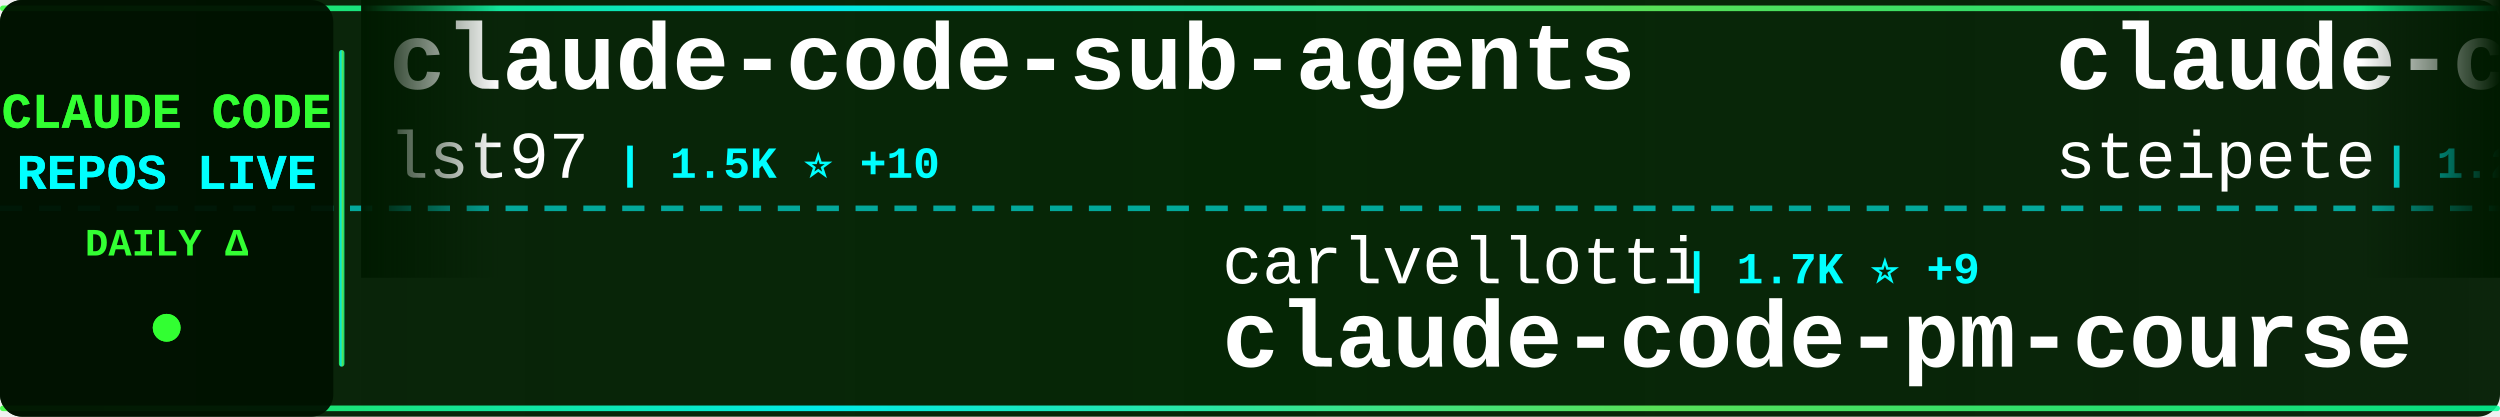
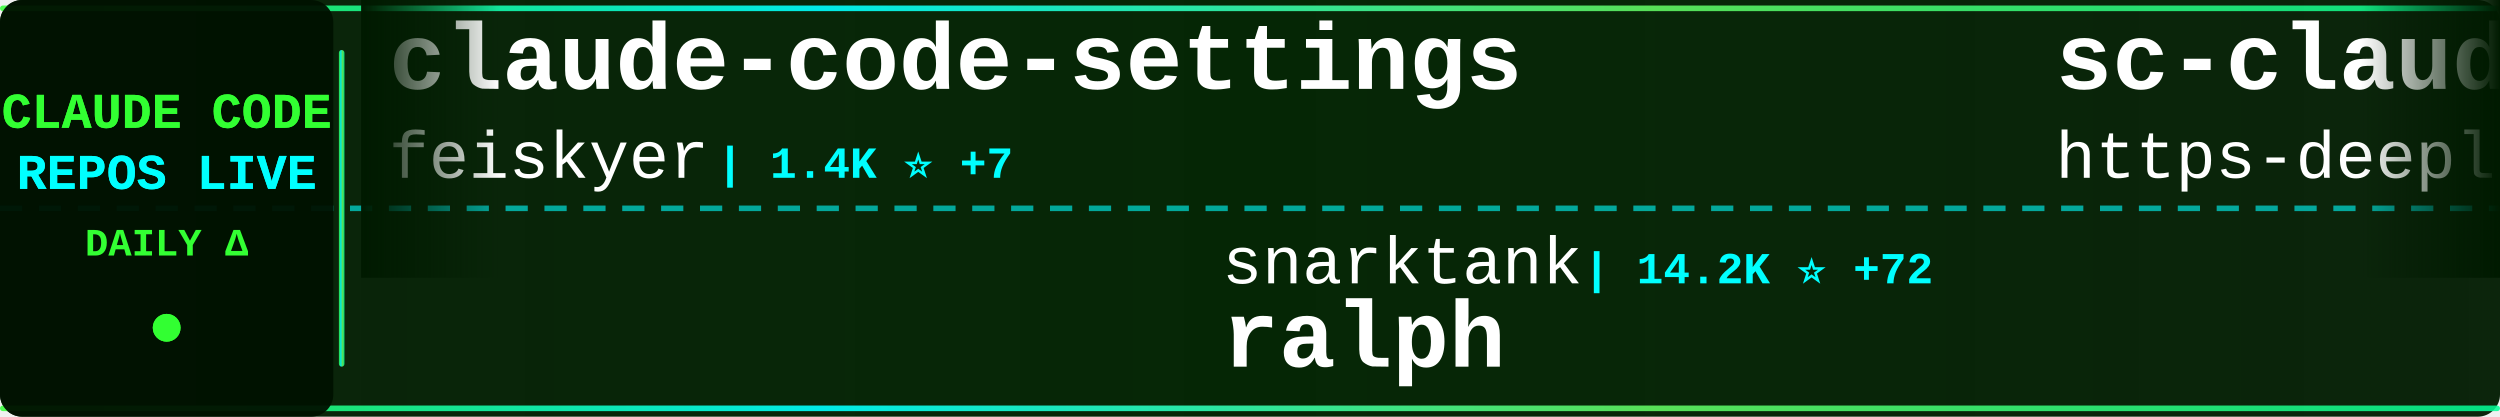
<svg xmlns="http://www.w3.org/2000/svg" width="900" height="150">
  <defs>
    <linearGradient id="tickerBg" x1="0%" y1="0%" x2="100%" y2="0%">
      <stop offset="0%" style="stop-color:#001a00;stop-opacity:0.95" />
      <stop offset="50%" style="stop-color:#002200;stop-opacity:0.98" />
      <stop offset="100%" style="stop-color:#001a00;stop-opacity:0.95" />
    </linearGradient>
    <linearGradient id="borderGrad" x1="0%" y1="0%" x2="100%" y2="0%">
      <stop offset="0%" style="stop-color:#33ff33;stop-opacity:0.85">
        <animate attributeName="stop-opacity" values="0.85;1;0.85" dur="2s" repeatCount="indefinite" />
      </stop>
      <stop offset="33%" style="stop-color:#00ffff;stop-opacity:0.9">
        <animate attributeName="stop-opacity" values="0.9;1;0.9" dur="2.2s" repeatCount="indefinite" />
      </stop>
      <stop offset="66%" style="stop-color:#66ff66;stop-opacity:0.85">
        <animate attributeName="stop-opacity" values="0.85;1;0.85" dur="1.8s" repeatCount="indefinite" />
      </stop>
      <stop offset="100%" style="stop-color:#00ff99;stop-opacity:0.85">
        <animate attributeName="stop-opacity" values="0.85;1;0.85" dur="2s" repeatCount="indefinite" />
      </stop>
    </linearGradient>
    <filter id="textGlow">
      <feGaussianBlur stdDeviation="0.1" result="coloredBlur" />
      <feMerge>
        <feMergeNode in="coloredBlur" />
        <feMergeNode in="SourceGraphic" />
      </feMerge>
    </filter>
    <filter id="metricGlow">
      <feGaussianBlur stdDeviation="0.2" result="coloredBlur" />
      <feMerge>
        <feMergeNode in="coloredBlur" />
        <feMergeNode in="SourceGraphic" />
      </feMerge>
    </filter>
    <linearGradient id="leftFade" x1="0%" y1="0%" x2="100%" y2="0%">
      <stop offset="0%" style="stop-color:#001a00;stop-opacity:1" />
      <stop offset="100%" style="stop-color:#001a00;stop-opacity:0" />
    </linearGradient>
    <linearGradient id="rightFade" x1="0%" y1="0%" x2="100%" y2="0%">
      <stop offset="0%" style="stop-color:#001a00;stop-opacity:0" />
      <stop offset="100%" style="stop-color:#001a00;stop-opacity:1" />
    </linearGradient>
  </defs>
  <rect width="900" height="150" fill="url(#tickerBg)" rx="8" />
  <rect x="0" y="2" width="900" height="2" fill="url(#borderGrad)" rx="1" />
  <rect x="0" y="146" width="900" height="2" fill="url(#borderGrad)" rx="1" />
  <line x1="0" y1="75" x2="900" y2="75" stroke="#00ffff" stroke-width="2" stroke-dasharray="8 6" opacity="0.6" />
  <rect x="0" y="0" width="120" height="150" fill="#001100" opacity="0.95" rx="8" />
  <text x="60" y="46" font-family="'Courier New', monospace" font-size="18" font-weight="bold" fill="#33ff33" text-anchor="middle" filter="url(#textGlow)">
    CLAUDE CODE
  </text>
  <text x="60" y="68" font-family="'Courier New', monospace" font-size="18" font-weight="bold" fill="#00ffff" text-anchor="middle" filter="url(#textGlow)">
    REPOS LIVE
  </text>
  <text x="60" y="92" font-family="'Courier New', monospace" font-size="14" font-weight="bold" fill="#33ff33" text-anchor="middle">
    DAILY Δ
  </text>
  <circle cx="60" cy="118" r="5" fill="#33ff33" filter="url(#metricGlow)">
    <animate attributeName="r" values="4;6;4" dur="1.5s" repeatCount="indefinite" />
    <animate attributeName="opacity" values="0.6;1;0.6" dur="1.5s" repeatCount="indefinite" />
  </circle>
  <rect x="122" y="18" width="2" height="114" fill="url(#borderGrad)" rx="1" />
  <clipPath id="tickerClip">
    <rect x="130" y="0" width="770" height="150" />
  </clipPath>
  <g clip-path="url(#tickerClip)">
    <g id="tickerItems">
      <animateTransform attributeName="transform" attributeType="XML" type="translate" from="0 0" to="-3000 0" dur="54s" repeatCount="indefinite" />
      <g transform="translate(0, 0)">
-         <text x="140" y="32" font-family="'Courier New', monospace" font-size="34" font-weight="bold" fill="#ffffff">claude-code-sub-agents</text>
-         <text x="140" y="64" font-family="'Courier New', monospace" font-size="24" font-weight="normal" fill="#ffffff" opacity="1.0">lst97</text>
-         <text x="222" y="64" font-family="'Courier New', monospace" font-size="16" font-weight="bold" fill="#00ffff"> | 1.5K ⭐ +10</text>
+         <text x="140" y="32" font-family="'Courier New', monospace" font-size="34" font-weight="bold" fill="#ffffff">claude-code-settings</text>
+         <text x="140" y="64" font-family="'Courier New', monospace" font-size="24" font-weight="normal" fill="#ffffff" opacity="1.0">feiskyer</text>
+         <text x="258" y="64" font-family="'Courier New', monospace" font-size="16" font-weight="bold" fill="#00ffff"> | 1.4K ⭐ +7</text>
      </g>
      <g transform="translate(300, 0)">
-         <text x="140" y="102" font-family="'Courier New', monospace" font-size="24" font-weight="normal" fill="#ffffff" opacity="1.0">carlvellotti</text>
-         <text x="306" y="102" font-family="'Courier New', monospace" font-size="16" font-weight="bold" fill="#00ffff"> | 1.7K ⭐ +9</text>
-         <text x="140" y="132" font-family="'Courier New', monospace" font-size="34" font-weight="bold" fill="#ffffff">claude-code-pm-course</text>
+         <text x="140" y="102" font-family="'Courier New', monospace" font-size="24" font-weight="normal" fill="#ffffff" opacity="1.0">snarktank</text>
+         <text x="270" y="102" font-family="'Courier New', monospace" font-size="16" font-weight="bold" fill="#00ffff"> | 14.2K ⭐ +72</text>
+         <text x="140" y="132" font-family="'Courier New', monospace" font-size="34" font-weight="bold" fill="#ffffff">ralph</text>
      </g>
      <g transform="translate(600, 0)">
-         <text x="140" y="32" font-family="'Courier New', monospace" font-size="34" font-weight="bold" fill="#ffffff">claude-code-mcp</text>
-         <text x="140" y="64" font-family="'Courier New', monospace" font-size="24" font-weight="normal" fill="#ffffff" opacity="1.0">steipete</text>
-         <text x="258" y="64" font-family="'Courier New', monospace" font-size="16" font-weight="bold" fill="#00ffff"> | 1.2K ⭐ +3</text>
+         <text x="140" y="32" font-family="'Courier New', monospace" font-size="34" font-weight="bold" fill="#ffffff">sc-claude-code-files</text>
+         <text x="140" y="64" font-family="'Courier New', monospace" font-size="24" font-weight="normal" fill="#ffffff" opacity="1.0">https-deeplearning-ai</text>
+         <text x="414" y="64" font-family="'Courier New', monospace" font-size="16" font-weight="bold" fill="#00ffff"> | 469 ⭐ +2</text>
      </g>
      <g transform="translate(900, 0)">
-         <text x="140" y="102" font-family="'Courier New', monospace" font-size="24" font-weight="normal" fill="#ffffff" opacity="1.0">VineeTagarwaL-code</text>
-         <text x="378" y="102" font-family="'Courier New', monospace" font-size="16" font-weight="bold" fill="#00ffff"> | 122 ⭐ +122</text>
-         <text x="140" y="132" font-family="'Courier New', monospace" font-size="34" font-weight="bold" fill="#ffffff">claude-code</text>
+         <text x="140" y="102" font-family="'Courier New', monospace" font-size="24" font-weight="normal" fill="#ffffff" opacity="1.0">Alishahryar1</text>
+         <text x="306" y="102" font-family="'Courier New', monospace" font-size="16" font-weight="bold" fill="#00ffff"> | 1.3K ⭐ +32</text>
+         <text x="140" y="132" font-family="'Courier New', monospace" font-size="34" font-weight="bold" fill="#ffffff">free-claude-code</text>
      </g>
      <g transform="translate(1200, 0)">
-         <text x="140" y="32" font-family="'Courier New', monospace" font-size="34" font-weight="bold" fill="#ffffff">Claude-Code-Game-Studios</text>
-         <text x="140" y="64" font-family="'Courier New', monospace" font-size="24" font-weight="normal" fill="#ffffff" opacity="1.0">Donchitos</text>
-         <text x="270" y="64" font-family="'Courier New', monospace" font-size="16" font-weight="bold" fill="#00ffff"> | 7.6K ⭐ +208</text>
+         <text x="140" y="32" font-family="'Courier New', monospace" font-size="34" font-weight="bold" fill="#ffffff">claude-code-source</text>
+         <text x="140" y="64" font-family="'Courier New', monospace" font-size="24" font-weight="normal" fill="#ffffff" opacity="1.0">hangsman</text>
+         <text x="258" y="64" font-family="'Courier New', monospace" font-size="16" font-weight="bold" fill="#00ffff"> | 402 ⭐ +402</text>
      </g>
      <g transform="translate(1500, 0)">
-         <text x="140" y="102" font-family="'Courier New', monospace" font-size="24" font-weight="normal" fill="#ffffff" opacity="1.0">Pimzino</text>
-         <text x="246" y="102" font-family="'Courier New', monospace" font-size="16" font-weight="bold" fill="#00ffff"> | 3.6K ⭐ +3</text>
-         <text x="140" y="132" font-family="'Courier New', monospace" font-size="34" font-weight="bold" fill="#ffffff">claude-code-spec-workflo...</text>
+         <text x="140" y="102" font-family="'Courier New', monospace" font-size="24" font-weight="normal" fill="#ffffff" opacity="1.0">lst97</text>
+         <text x="222" y="102" font-family="'Courier New', monospace" font-size="16" font-weight="bold" fill="#00ffff"> | 1.5K ⭐ +9</text>
+         <text x="140" y="132" font-family="'Courier New', monospace" font-size="34" font-weight="bold" fill="#ffffff">claude-code-sub-agents</text>
      </g>
      <g transform="translate(1800, 0)">
-         <text x="140" y="32" font-family="'Courier New', monospace" font-size="34" font-weight="bold" fill="#ffffff">claude-code-guide</text>
-         <text x="140" y="64" font-family="'Courier New', monospace" font-size="24" font-weight="normal" fill="#ffffff" opacity="1.0">zebbern</text>
-         <text x="246" y="64" font-family="'Courier New', monospace" font-size="16" font-weight="bold" fill="#00ffff"> | 3.8K ⭐ +15</text>
+         <text x="140" y="32" font-family="'Courier New', monospace" font-size="34" font-weight="bold" fill="#ffffff">agents</text>
+         <text x="140" y="64" font-family="'Courier New', monospace" font-size="24" font-weight="normal" fill="#ffffff" opacity="1.0">wshobson</text>
+         <text x="258" y="64" font-family="'Courier New', monospace" font-size="16" font-weight="bold" fill="#00ffff"> | 32.7K ⭐ +80</text>
      </g>
      <g transform="translate(2100, 0)">
-         <text x="140" y="102" font-family="'Courier New', monospace" font-size="24" font-weight="normal" fill="#ffffff" opacity="1.0">router-for-me</text>
-         <text x="318" y="102" font-family="'Courier New', monospace" font-size="16" font-weight="bold" fill="#00ffff"> | 21.7K ⭐ +309</text>
-         <text x="140" y="132" font-family="'Courier New', monospace" font-size="34" font-weight="bold" fill="#ffffff">CLIProxyAPI</text>
+         <text x="140" y="102" font-family="'Courier New', monospace" font-size="24" font-weight="normal" fill="#ffffff" opacity="1.0">JessyTsui</text>
+         <text x="270" y="102" font-family="'Courier New', monospace" font-size="16" font-weight="bold" fill="#00ffff"> | 1.2K ⭐ +1</text>
+         <text x="140" y="132" font-family="'Courier New', monospace" font-size="34" font-weight="bold" fill="#ffffff">Claude-Code-Remote</text>
      </g>
      <g transform="translate(2400, 0)">
-         <text x="140" y="32" font-family="'Courier New', monospace" font-size="34" font-weight="bold" fill="#ffffff">claude-agent-sdk-demos</text>
-         <text x="140" y="64" font-family="'Courier New', monospace" font-size="24" font-weight="normal" fill="#ffffff" opacity="1.0">anthropics</text>
-         <text x="282" y="64" font-family="'Courier New', monospace" font-size="16" font-weight="bold" fill="#00ffff"> | 2.0K ⭐ +11</text>
+         <text x="140" y="32" font-family="'Courier New', monospace" font-size="34" font-weight="bold" fill="#ffffff">claude-code-proxy</text>
+         <text x="140" y="64" font-family="'Courier New', monospace" font-size="24" font-weight="normal" fill="#ffffff" opacity="1.0">1rgs</text>
+         <text x="210" y="64" font-family="'Courier New', monospace" font-size="16" font-weight="bold" fill="#00ffff"> | 3.3K ⭐ +6</text>
      </g>
      <g transform="translate(2700, 0)">
-         <text x="140" y="102" font-family="'Courier New', monospace" font-size="24" font-weight="normal" fill="#ffffff" opacity="1.0">diet103</text>
-         <text x="246" y="102" font-family="'Courier New', monospace" font-size="16" font-weight="bold" fill="#00ffff"> | 9.4K ⭐ +13</text>
-         <text x="140" y="132" font-family="'Courier New', monospace" font-size="34" font-weight="bold" fill="#ffffff">claude-code-infrastructu...</text>
+         <text x="140" y="102" font-family="'Courier New', monospace" font-size="24" font-weight="normal" fill="#ffffff" opacity="1.0">peterkrueck</text>
+         <text x="294" y="102" font-family="'Courier New', monospace" font-size="16" font-weight="bold" fill="#00ffff"> | 1.3K ⭐ +1</text>
+         <text x="140" y="132" font-family="'Courier New', monospace" font-size="34" font-weight="bold" fill="#ffffff">Claude-Code-Development-...</text>
      </g>
      <g transform="translate(3000, 0)">
-         <text x="140" y="32" font-family="'Courier New', monospace" font-size="34" font-weight="bold" fill="#ffffff">claude-code-sub-agents</text>
-         <text x="140" y="64" font-family="'Courier New', monospace" font-size="24" font-weight="normal" fill="#ffffff" opacity="1.0">lst97</text>
-         <text x="222" y="64" font-family="'Courier New', monospace" font-size="16" font-weight="bold" fill="#00ffff"> | 1.5K ⭐ +10</text>
+         <text x="140" y="32" font-family="'Courier New', monospace" font-size="34" font-weight="bold" fill="#ffffff">claude-code-settings</text>
+         <text x="140" y="64" font-family="'Courier New', monospace" font-size="24" font-weight="normal" fill="#ffffff" opacity="1.0">feiskyer</text>
+         <text x="258" y="64" font-family="'Courier New', monospace" font-size="16" font-weight="bold" fill="#00ffff"> | 1.4K ⭐ +7</text>
      </g>
      <g transform="translate(3300, 0)">
-         <text x="140" y="102" font-family="'Courier New', monospace" font-size="24" font-weight="normal" fill="#ffffff" opacity="1.0">carlvellotti</text>
-         <text x="306" y="102" font-family="'Courier New', monospace" font-size="16" font-weight="bold" fill="#00ffff"> | 1.7K ⭐ +9</text>
-         <text x="140" y="132" font-family="'Courier New', monospace" font-size="34" font-weight="bold" fill="#ffffff">claude-code-pm-course</text>
+         <text x="140" y="102" font-family="'Courier New', monospace" font-size="24" font-weight="normal" fill="#ffffff" opacity="1.0">snarktank</text>
+         <text x="270" y="102" font-family="'Courier New', monospace" font-size="16" font-weight="bold" fill="#00ffff"> | 14.2K ⭐ +72</text>
+         <text x="140" y="132" font-family="'Courier New', monospace" font-size="34" font-weight="bold" fill="#ffffff">ralph</text>
      </g>
      <g transform="translate(3600, 0)">
-         <text x="140" y="32" font-family="'Courier New', monospace" font-size="34" font-weight="bold" fill="#ffffff">claude-code-mcp</text>
-         <text x="140" y="64" font-family="'Courier New', monospace" font-size="24" font-weight="normal" fill="#ffffff" opacity="1.0">steipete</text>
-         <text x="258" y="64" font-family="'Courier New', monospace" font-size="16" font-weight="bold" fill="#00ffff"> | 1.2K ⭐ +3</text>
+         <text x="140" y="32" font-family="'Courier New', monospace" font-size="34" font-weight="bold" fill="#ffffff">sc-claude-code-files</text>
+         <text x="140" y="64" font-family="'Courier New', monospace" font-size="24" font-weight="normal" fill="#ffffff" opacity="1.0">https-deeplearning-ai</text>
+         <text x="414" y="64" font-family="'Courier New', monospace" font-size="16" font-weight="bold" fill="#00ffff"> | 469 ⭐ +2</text>
      </g>
      <g transform="translate(3900, 0)">
-         <text x="140" y="102" font-family="'Courier New', monospace" font-size="24" font-weight="normal" fill="#ffffff" opacity="1.0">VineeTagarwaL-code</text>
-         <text x="378" y="102" font-family="'Courier New', monospace" font-size="16" font-weight="bold" fill="#00ffff"> | 122 ⭐ +122</text>
-         <text x="140" y="132" font-family="'Courier New', monospace" font-size="34" font-weight="bold" fill="#ffffff">claude-code</text>
+         <text x="140" y="102" font-family="'Courier New', monospace" font-size="24" font-weight="normal" fill="#ffffff" opacity="1.0">Alishahryar1</text>
+         <text x="306" y="102" font-family="'Courier New', monospace" font-size="16" font-weight="bold" fill="#00ffff"> | 1.3K ⭐ +32</text>
+         <text x="140" y="132" font-family="'Courier New', monospace" font-size="34" font-weight="bold" fill="#ffffff">free-claude-code</text>
      </g>
    </g>
  </g>
  <rect x="130" y="0" width="50" height="100" fill="url(#leftFade)" />
  <rect x="850" y="0" width="50" height="100" fill="url(#rightFade)" />
</svg>
